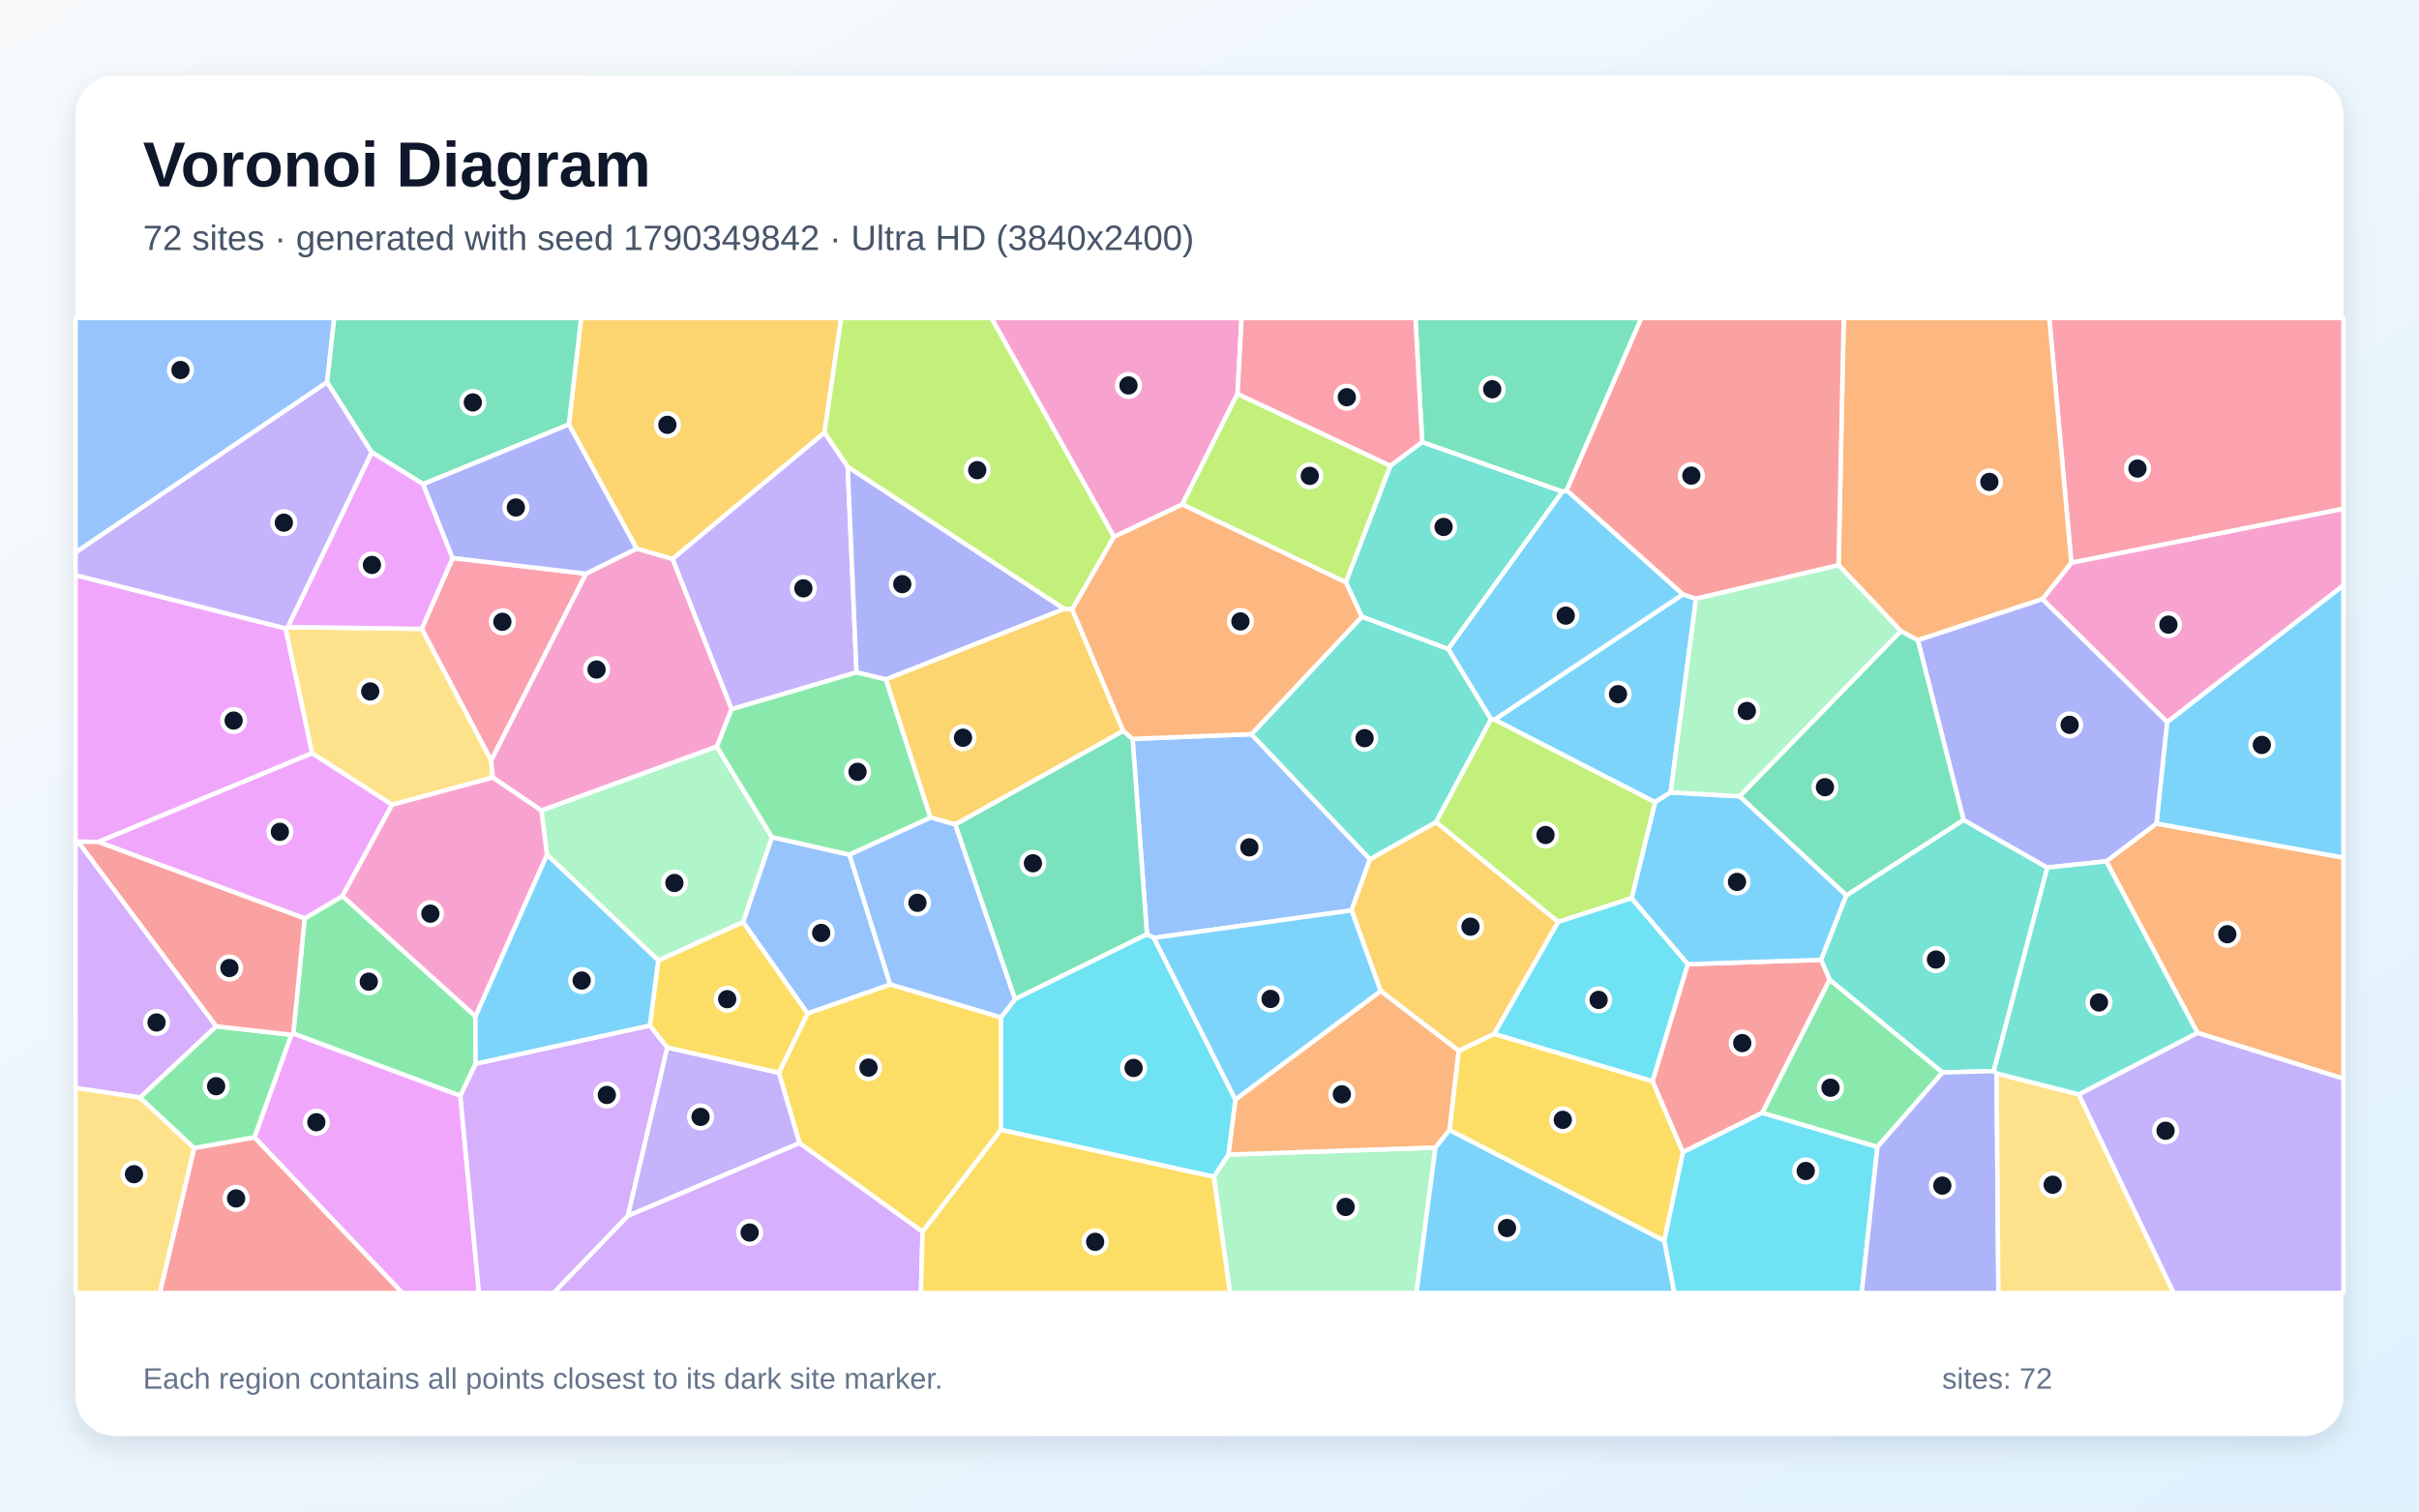
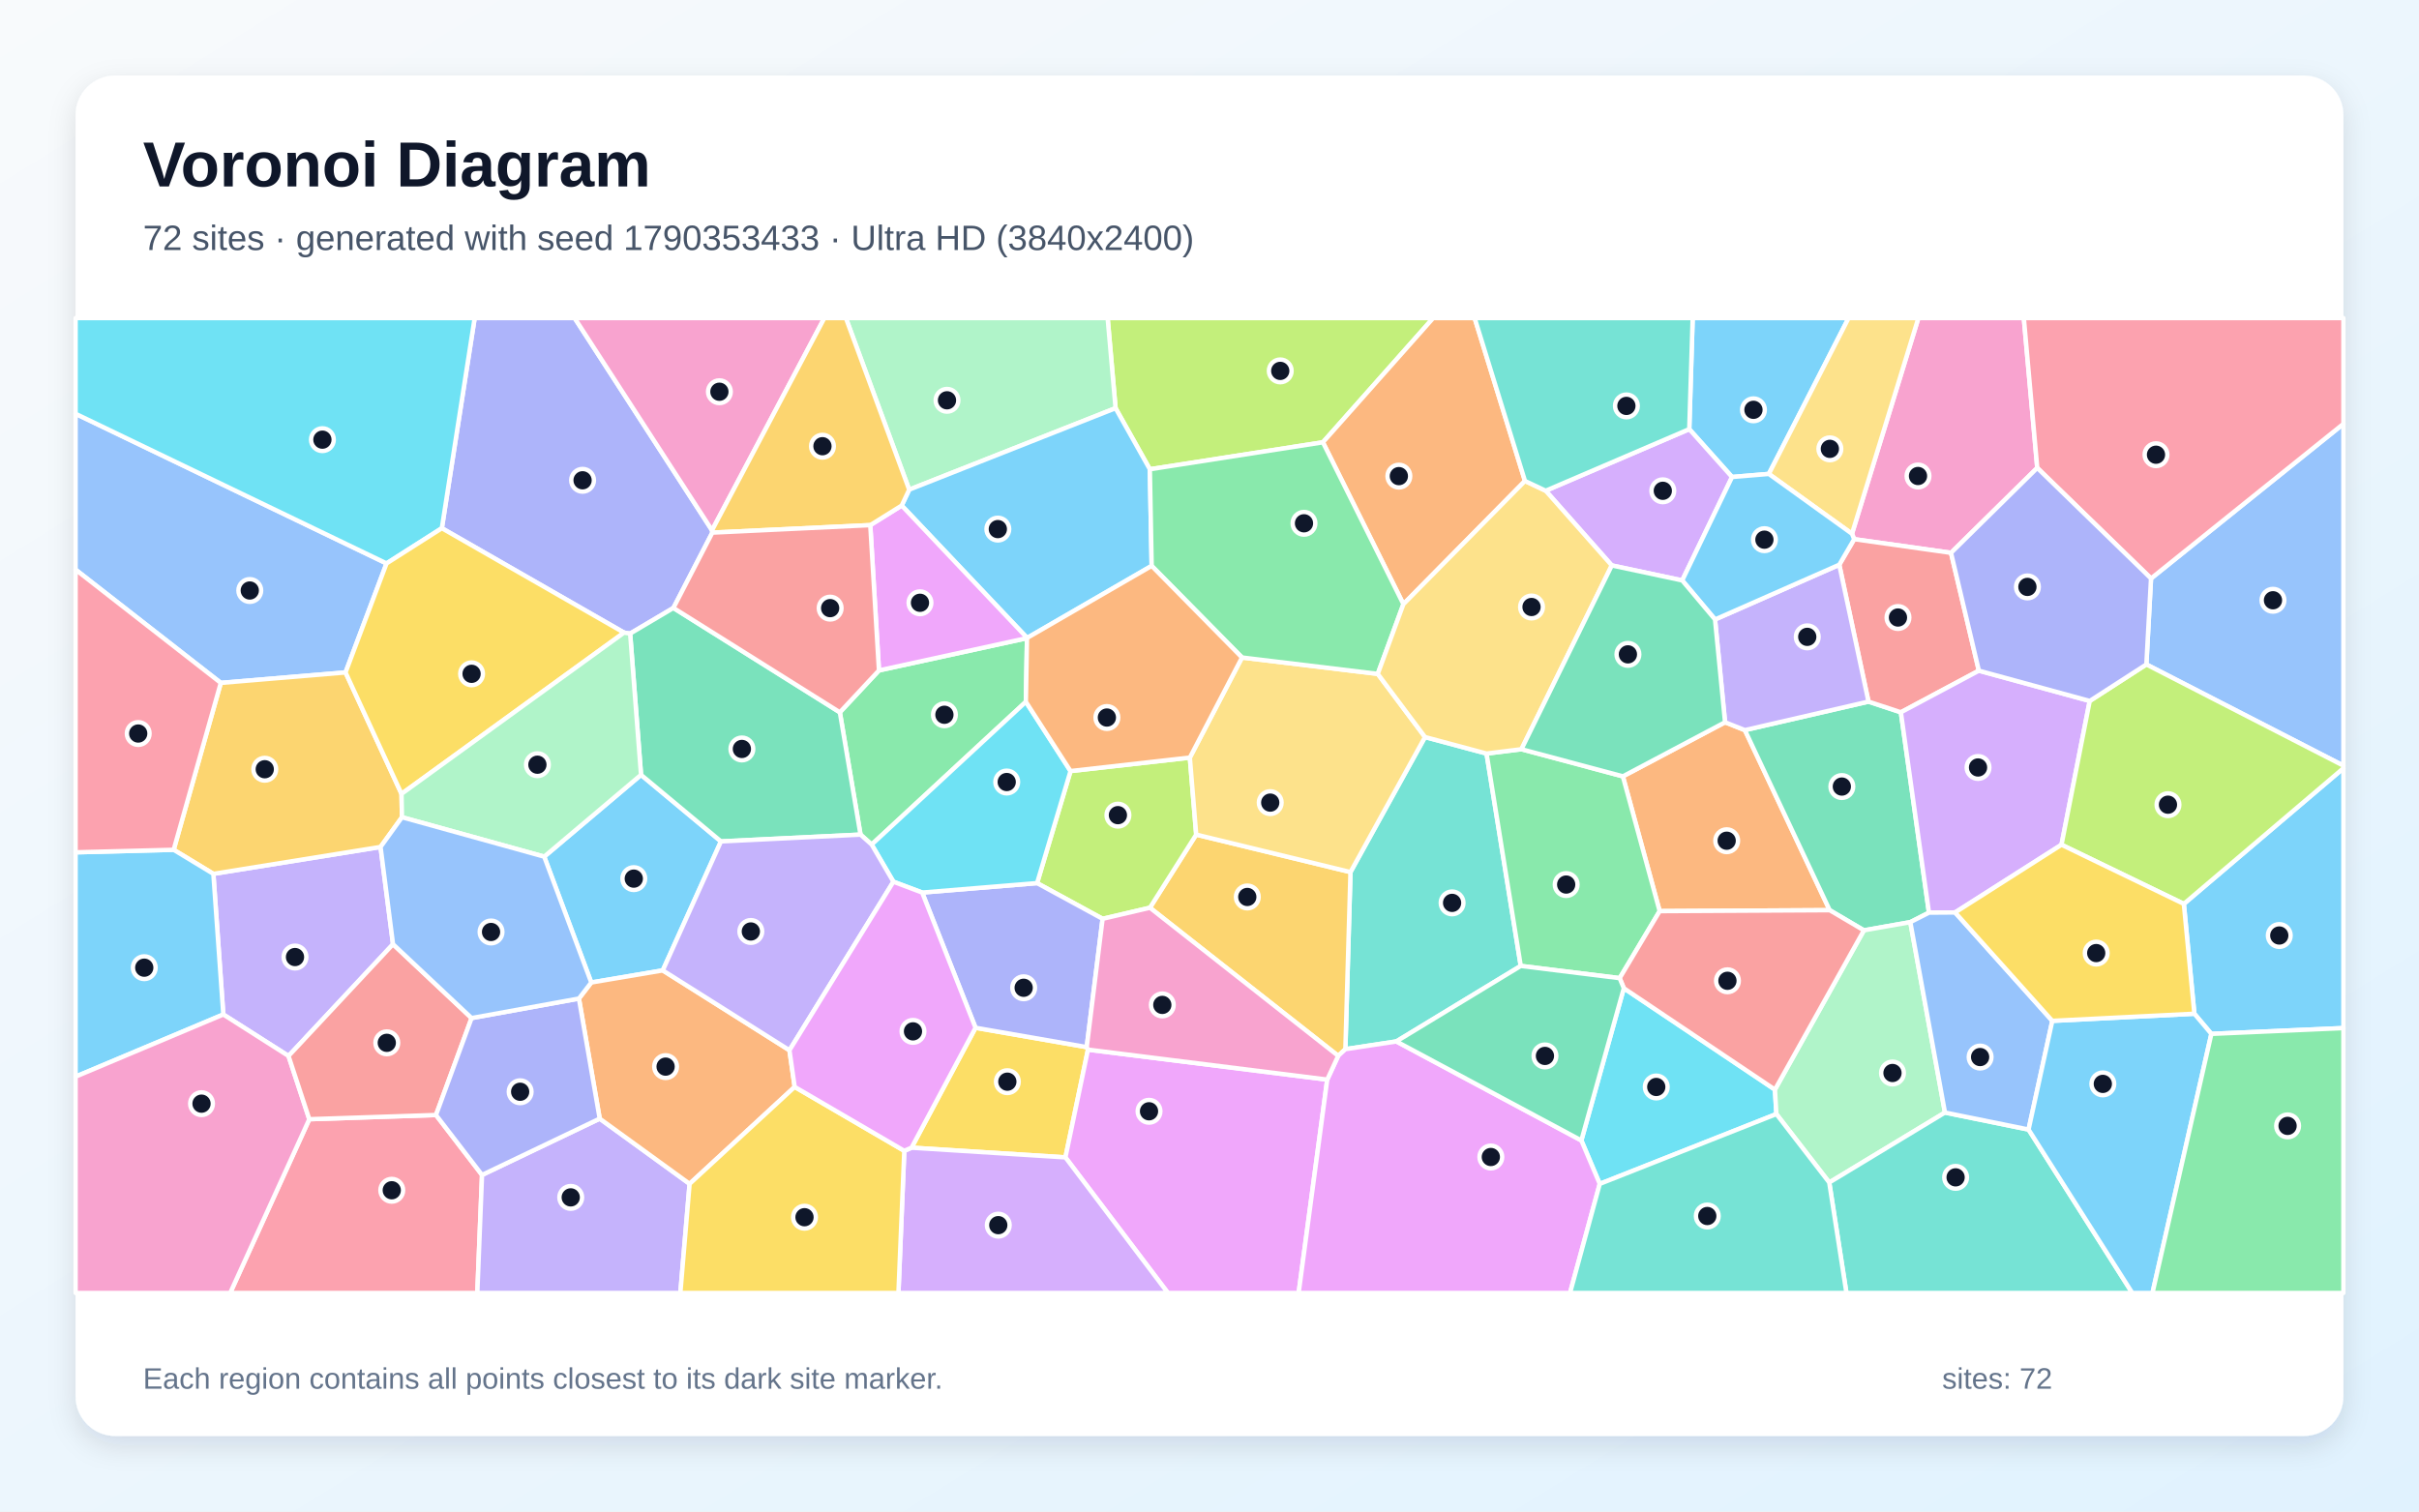
<svg xmlns="http://www.w3.org/2000/svg" width="3840" height="2400" viewBox="0 0 3840 2400" role="img" aria-labelledby="title description">
  <defs>
    <linearGradient id="background" x1="0" y1="0" x2="1" y2="1">
      <stop stop-color="#F8FAFC" />
      <stop offset="1" stop-color="#E0F2FE" />
    </linearGradient>
    <filter id="shadow" x="-5%" y="-5%" width="110%" height="110%">
      <feDropShadow dx="0" dy="15" stdDeviation="22" flood-color="#0F172A" flood-opacity=".12" />
    </filter>
  </defs>
  <rect width="3840" height="2400" fill="url(#background)" />
  <rect x="120" y="120" width="3600" height="2160" rx="63" fill="#FFFFFF" filter="url(#shadow)" />
  <g font-family="Arial, sans-serif">
    <text x="227" y="296" font-size="101" font-weight="700" fill="#0F172A">Voronoi Diagram</text>
-     <text x="227" y="397" font-size="56" fill="#475569">72 sites · generated with seed 1790349842 · Ultra HD (3840x2400)</text>
+     <text x="227" y="397" font-size="56" fill="#475569">72 sites · generated with seed 1790353433 · Ultra HD (3840x2400)</text>
  </g>
  <g stroke="#FFFFFF" stroke-width="7" stroke-linejoin="round">
-     <polygon points="2692.3,950.7 2652.1,1258.1 2627.3,1273.8 2372.4,1142.7 2671.5,943.7" fill="#38BDF8" fill-opacity="0.65" />
-     <polygon points="1308.8,686.7 1345.7,741.0 1359.7,1067.6 1161.3,1126.2 1067.5,887.4" fill="#A78BFA" fill-opacity="0.65" />
-     <polygon points="1964.5,625.3 1876.8,801.0 1768.3,852.5 1573.8,505.0 1971.0,505.0" fill="#F472B6" fill-opacity="0.65" />
-     <polygon points="3488.3,1639.9 3343.5,1367.6 3423.2,1307.6 3720.0,1361.7 3720.0,1712.7" fill="#FB923C" fill-opacity="0.65" />
-     <polygon points="1589.2,1615.3 1589.0,1794.0 1464.5,1955.9 1269.1,1815.1 1236.3,1703.3 1282.0,1609.0 1413.1,1563.0" fill="#FACC15" fill-opacity="0.65" />
-     <polygon points="483.6,1458.3 543.7,1422.7 754.7,1613.7 755.1,1689.0 730.8,1740.0 465.6,1641.2" fill="#4ADE80" fill-opacity="0.65" />
-     <polygon points="2257.6,701.8 2480.5,780.5 2298.9,1030.6 2161.8,979.3 2136.3,924.6 2207.0,739.5" fill="#2DD4BF" fill-opacity="0.65" />
-     <polygon points="1986.5,1165.7 2174.7,1364.2 2145.5,1445.5 1831.7,1489.2 1820.7,1483.5 1797.9,1173.2" fill="#60A5FA" fill-opacity="0.65" />
-     <polygon points="403.8,1805.8 462.4,1643.0 465.6,1641.2 730.8,1740.0 760.3,2053.0 638.6,2053.0" fill="#E879F9" fill-opacity="0.65" />
-     <polygon points="1516.2,1309.0 1783.0,1160.4 1797.9,1173.2 1820.7,1483.5 1611.2,1586.5" fill="#34D399" fill-opacity="0.65" />
-     <polygon points="2904.6,1555.5 2797.7,1766.9 2671.4,1829.6 2623.2,1716.9 2679.1,1530.9 2891.0,1524.0" fill="#F87171" fill-opacity="0.65" />
-     <polygon points="1689.5,966.9 1406.4,1078.8 1359.7,1067.6 1345.7,741.0" fill="#818CF8" fill-opacity="0.65" />
-     <polygon points="2371.9,1641.8 2315.7,1668.6 2191.7,1573.5 2145.5,1445.5 2174.7,1364.2 2279.7,1305.2 2473.6,1463.8" fill="#FBBF24" fill-opacity="0.65" />
-     <polygon points="2207.0,739.5 2136.3,924.6 1876.8,801.0 1964.5,625.3" fill="#A3E635" fill-opacity="0.65" />
-     <polygon points="730.8,1740.0 755.1,1689.0 1031.6,1628.3 1059.4,1663.2 996.7,1930.7 878.9,2053.0 760.3,2053.0" fill="#C084FC" fill-opacity="0.65" />
-     <polygon points="718.5,886.0 930.3,910.9 779.7,1207.6 669.4,998.5" fill="#FB7185" fill-opacity="0.65" />
-     <polygon points="2641.8,1969.9 2671.4,1829.6 2797.7,1766.9 2980.3,1821.1 2955.4,2053.0 2657.7,2053.0" fill="#22D3EE" fill-opacity="0.65" />
-     <polygon points="1926.8,1868.6 1950.0,1833.2 2278.7,1822.1 2248.5,2053.0 1952.5,2053.0" fill="#86EFAC" fill-opacity="0.65" />
-     <polygon points="457.0,995.7 669.4,998.5 779.7,1207.6 782.3,1234.6 622.4,1277.8 495.3,1196.0 453.1,997.7" fill="#FCD34D" fill-opacity="0.65" />
-     <polygon points="2761.8,1264.4 2931.1,1421.5 2891.0,1524.0 2679.1,1530.9 2589.9,1426.3 2627.3,1273.8 2652.1,1258.1" fill="#38BDF8" fill-opacity="0.65" />
-     <polygon points="2366.9,1142.2 2298.9,1030.6 2480.5,780.5 2487.1,778.4 2671.5,943.7 2372.4,1142.7" fill="#38BDF8" fill-opacity="0.65" />
-     <polygon points="996.7,1930.7 1059.4,1663.2 1236.3,1703.3 1269.1,1815.1" fill="#A78BFA" fill-opacity="0.65" />
-     <polygon points="1138.0,1185.5 859.4,1287.0 782.3,1234.6 779.7,1207.6 930.3,910.9 1010.6,871.0 1067.5,887.4 1161.3,1126.2" fill="#F472B6" fill-opacity="0.65" />
-     <polygon points="2301.2,1794.2 2278.7,1822.1 1950.0,1833.2 1961.1,1745.8 2191.7,1573.5 2315.7,1668.6" fill="#FB923C" fill-opacity="0.65" />
-     <polygon points="1059.4,1663.2 1031.6,1628.3 1044.9,1525.0 1179.6,1463.8 1282.0,1609.0 1236.3,1703.3" fill="#FACC15" fill-opacity="0.65" />
-     <polygon points="2980.3,1821.1 2797.7,1766.9 2904.6,1555.5 3083.7,1702.9" fill="#4ADE80" fill-opacity="0.65" />
-     <polygon points="3165.0,1700.6 3083.7,1702.9 2904.6,1555.5 2891.0,1524.0 2931.1,1421.5 3117.0,1301.8 3250.0,1377.5" fill="#2DD4BF" fill-opacity="0.65" />
-     <polygon points="1348.6,1357.1 1413.1,1563.0 1282.0,1609.0 1179.6,1463.8 1225.3,1329.2" fill="#60A5FA" fill-opacity="0.65" />
-     <polygon points="453.1,997.7 495.3,1196.0 156.1,1336.9 124.0,1336.4 120.0,1335.3 120.0,913.2" fill="#E879F9" fill-opacity="0.65" />
-     <polygon points="2487.1,778.4 2480.5,780.5 2257.6,701.8 2246.9,505.0 2605.6,505.0" fill="#34D399" fill-opacity="0.65" />
-     <polygon points="308.2,1822.8 403.8,1805.8 638.6,2053.0 253.6,2053.0" fill="#F87171" fill-opacity="0.65" />
-     <polygon points="2980.3,1821.1 3083.7,1702.9 3165.0,1700.6 3169.5,1704.4 3172.3,2053.0 2955.4,2053.0" fill="#818CF8" fill-opacity="0.65" />
-     <polygon points="1308.8,686.7 1067.5,887.4 1010.6,871.0 903.0,674.0 922.5,505.0 1335.4,505.0" fill="#FBBF24" fill-opacity="0.65" />
-     <polygon points="1702.1,967.6 1689.5,966.9 1345.7,741.0 1308.8,686.7 1335.4,505.0 1573.8,505.0 1768.3,852.5" fill="#A3E635" fill-opacity="0.65" />
-     <polygon points="996.7,1930.7 1269.1,1815.1 1464.5,1955.9 1461.9,2053.0 878.9,2053.0" fill="#C084FC" fill-opacity="0.65" />
-     <polygon points="3288.1,893.6 3253.1,505.0 3720.0,505.0 3720.0,807.9" fill="#FB7185" fill-opacity="0.65" />
-     <polygon points="1589.0,1794.0 1589.2,1615.3 1611.2,1586.5 1820.7,1483.5 1831.7,1489.2 1961.1,1745.8 1950.0,1833.2 1926.8,1868.6" fill="#22D3EE" fill-opacity="0.65" />
-     <polygon points="1225.3,1329.2 1179.6,1463.8 1044.9,1525.0 868.2,1357.0 859.4,1287.0 1138.0,1185.5" fill="#86EFAC" fill-opacity="0.65" />
-     <polygon points="3169.5,1704.4 3300.0,1737.6 3450.7,2053.0 3172.3,2053.0" fill="#FCD34D" fill-opacity="0.65" />
-     <polygon points="3423.2,1307.6 3440.1,1146.5 3720.0,929.3 3720.0,1361.7" fill="#38BDF8" fill-opacity="0.65" />
-     <polygon points="868.2,1357.0 1044.9,1525.0 1031.6,1628.3 755.1,1689.0 754.7,1613.7" fill="#38BDF8" fill-opacity="0.65" />
-     <polygon points="590.3,718.2 457.0,995.7 453.1,997.7 120.0,913.2 120.0,877.0 519.3,606.6" fill="#A78BFA" fill-opacity="0.65" />
-     <polygon points="3440.1,1146.5 3242.1,951.3 3288.1,893.6 3720.0,807.9 3720.0,929.3" fill="#F472B6" fill-opacity="0.65" />
-     <polygon points="3288.1,893.6 3242.1,951.3 3044.4,1016.6 3017.6,1002.2 2918.6,897.4 2926.8,505.0 3253.1,505.0" fill="#FB923C" fill-opacity="0.65" />
-     <polygon points="1464.5,1955.9 1589.0,1794.0 1926.8,1868.6 1952.5,2053.0 1461.9,2053.0" fill="#FACC15" fill-opacity="0.65" />
-     <polygon points="1406.4,1078.8 1477.2,1298.2 1348.6,1357.1 1225.3,1329.2 1138.0,1185.5 1161.3,1126.2 1359.7,1067.6" fill="#4ADE80" fill-opacity="0.65" />
-     <polygon points="2279.7,1305.2 2174.7,1364.2 1986.5,1165.7 2161.8,979.3 2298.9,1030.6 2366.9,1142.2" fill="#2DD4BF" fill-opacity="0.65" />
-     <polygon points="519.3,606.6 120.0,877.0 120.0,505.0 530.6,505.0" fill="#60A5FA" fill-opacity="0.65" />
-     <polygon points="156.1,1336.9 495.3,1196.0 622.4,1277.8 543.7,1422.7 483.6,1458.3" fill="#E879F9" fill-opacity="0.65" />
-     <polygon points="903.0,674.0 671.7,768.7 590.3,718.2 519.3,606.6 530.6,505.0 922.5,505.0" fill="#34D399" fill-opacity="0.65" />
-     <polygon points="2918.6,897.4 2692.3,950.7 2671.5,943.7 2487.1,778.4 2605.6,505.0 2926.8,505.0" fill="#F87171" fill-opacity="0.65" />
-     <polygon points="3044.4,1016.6 3242.1,951.3 3440.1,1146.5 3423.2,1307.6 3343.5,1367.6 3250.0,1377.5 3117.0,1301.8" fill="#818CF8" fill-opacity="0.65" />
-     <polygon points="1702.1,967.6 1783.0,1160.4 1516.2,1309.0 1477.2,1298.2 1406.4,1078.8 1689.5,966.9" fill="#FBBF24" fill-opacity="0.65" />
-     <polygon points="2589.9,1426.3 2473.6,1463.8 2279.7,1305.2 2366.9,1142.2 2372.4,1142.7 2627.3,1273.8" fill="#A3E635" fill-opacity="0.65" />
-     <polygon points="343.3,1629.6 222.4,1742.7 120.0,1727.5 120.0,1335.3 124.0,1336.4" fill="#C084FC" fill-opacity="0.65" />
-     <polygon points="2257.6,701.8 2207.0,739.5 1964.5,625.3 1971.0,505.0 2246.9,505.0" fill="#FB7185" fill-opacity="0.65" />
-     <polygon points="2371.9,1641.8 2473.6,1463.8 2589.9,1426.3 2679.1,1530.9 2623.2,1716.9" fill="#22D3EE" fill-opacity="0.65" />
-     <polygon points="2918.6,897.4 3017.6,1002.2 2761.8,1264.4 2652.1,1258.1 2692.3,950.7" fill="#86EFAC" fill-opacity="0.65" />
-     <polygon points="120.0,1727.5 222.4,1742.7 308.2,1822.8 253.6,2053.0 120.0,2053.0" fill="#FCD34D" fill-opacity="0.65" />
-     <polygon points="2278.7,1822.1 2301.2,1794.2 2641.8,1969.9 2657.7,2053.0 2248.5,2053.0" fill="#38BDF8" fill-opacity="0.65" />
-     <polygon points="1961.1,1745.8 1831.7,1489.2 2145.5,1445.5 2191.7,1573.5" fill="#38BDF8" fill-opacity="0.65" />
-     <polygon points="3300.0,1737.6 3488.3,1639.9 3720.0,1712.7 3720.0,2053.0 3450.7,2053.0" fill="#A78BFA" fill-opacity="0.65" />
-     <polygon points="859.4,1287.0 868.2,1357.0 754.7,1613.7 543.7,1422.7 622.4,1277.8 782.3,1234.6" fill="#F472B6" fill-opacity="0.65" />
-     <polygon points="1986.5,1165.7 1797.9,1173.2 1783.0,1160.4 1702.1,967.6 1768.3,852.5 1876.8,801.0 2136.3,924.6 2161.8,979.3" fill="#FB923C" fill-opacity="0.65" />
-     <polygon points="2301.2,1794.2 2315.7,1668.6 2371.9,1641.8 2623.2,1716.9 2671.4,1829.6 2641.8,1969.9" fill="#FACC15" fill-opacity="0.65" />
-     <polygon points="308.2,1822.8 222.4,1742.7 343.3,1629.6 462.4,1643.0 403.8,1805.8" fill="#4ADE80" fill-opacity="0.65" />
-     <polygon points="3300.0,1737.6 3169.5,1704.4 3165.0,1700.6 3250.0,1377.5 3343.5,1367.6 3488.3,1639.9" fill="#2DD4BF" fill-opacity="0.65" />
-     <polygon points="1477.2,1298.2 1516.2,1309.0 1611.2,1586.5 1589.2,1615.3 1413.1,1563.0 1348.6,1357.1" fill="#60A5FA" fill-opacity="0.65" />
-     <polygon points="590.3,718.2 671.7,768.7 718.5,886.0 669.4,998.5 457.0,995.7" fill="#E879F9" fill-opacity="0.65" />
-     <polygon points="3017.6,1002.2 3044.4,1016.6 3117.0,1301.8 2931.1,1421.5 2761.8,1264.4" fill="#34D399" fill-opacity="0.65" />
-     <polygon points="462.4,1643.0 343.3,1629.6 124.0,1336.4 156.1,1336.9 483.6,1458.3 465.6,1641.2" fill="#F87171" fill-opacity="0.65" />
-     <polygon points="671.7,768.7 903.0,674.0 1010.6,871.0 930.3,910.9 718.5,886.0" fill="#818CF8" fill-opacity="0.65" />
+     <polygon points="3510.4,1641.6 3483.4,1609.6 3466.7,1435.2 3720.0,1219.8 3720.0,1632.4" fill="#38BDF8" fill-opacity="0.65" />
+     <polygon points="623.9,1499.2 458.0,1676.7 354.5,1610.8 338.7,1387.5 604.1,1344.8" fill="#A78BFA" fill-opacity="0.65" />
+     <polygon points="3234.0,742.9 3097.1,877.8 2943.4,856.1 2939.9,847.5 3045.3,505.0 3212.7,505.0" fill="#F472B6" fill-opacity="0.65" />
+     <polygon points="2634.6,1446.7 2576.2,1232.7 2738.4,1146.8 2769.9,1159.3 2904.5,1445.2" fill="#FB923C" fill-opacity="0.65" />
+     <polygon points="1447.0,1822.3 1548.6,1631.9 1725.1,1662.6 1727.1,1666.6 1691.3,1837.7" fill="#FACC15" fill-opacity="0.65" />
+     <polygon points="1395.3,1064.5 1630.3,1013.2 1628.5,1114.3 1383.7,1341.0 1366.0,1325.2 1333.2,1131.0" fill="#4ADE80" fill-opacity="0.65" />
+     <polygon points="2359.8,1196.5 2414.1,1533.7 2216.6,1653.6 2135.7,1665.9 2143.8,1384.7 2262.1,1170.3" fill="#2DD4BF" fill-opacity="0.65" />
+     <polygon points="613.6,894.6 548.5,1067.7 350.5,1084.3 120.0,904.5 120.0,657.0" fill="#60A5FA" fill-opacity="0.65" />
+     <polygon points="1691.3,1837.7 1727.1,1666.6 2106.9,1714.2 2061.5,2053.0 1854.0,2053.0" fill="#E879F9" fill-opacity="0.65" />
+     <polygon points="3062.1,1449.1 3032.5,1464.2 2958.8,1477.2 2904.5,1445.2 2769.9,1159.3 2966.1,1114.0 3017.5,1131.0" fill="#34D399" fill-opacity="0.65" />
+     <polygon points="3141.3,1064.9 3017.5,1131.0 2966.1,1114.0 2919.7,896.7 2943.4,856.1 3097.1,877.8" fill="#F87171" fill-opacity="0.65" />
+     <polygon points="1130.3,842.0 1130.8,845.7 1069.0,965.3 1000.3,1006.0 990.6,1004.5 701.4,838.7 753.5,505.0 912.2,505.0" fill="#818CF8" fill-opacity="0.65" />
+     <polygon points="1825.4,1441.3 1898.9,1325.2 2143.8,1384.7 2135.7,1665.9 2124.3,1676.5" fill="#FBBF24" fill-opacity="0.65" />
+     <polygon points="1699.4,1224.3 1888.8,1202.9 1898.9,1325.2 1825.4,1441.3 1750.3,1458.9 1646.3,1402.2" fill="#A3E635" fill-opacity="0.65" />
+     <polygon points="1435.5,1827.3 1447.0,1822.3 1691.3,1837.7 1854.0,2053.0 1426.2,2053.0" fill="#C084FC" fill-opacity="0.65" />
+     <polygon points="491.0,1777.1 692.1,1770.4 765.2,1865.6 757.7,2053.0 365.4,2053.0" fill="#FB7185" fill-opacity="0.65" />
+     <polygon points="2539.5,1879.8 2510.3,1810.8 2577.7,1569.1 2817.6,1730.1 2819.9,1768.9" fill="#22D3EE" fill-opacity="0.65" />
+     <polygon points="3087.5,1766.5 2903.8,1877.6 2819.9,1768.9 2817.6,1730.1 2958.8,1477.2 3032.5,1464.2" fill="#86EFAC" fill-opacity="0.65" />
+     <polygon points="1971.6,1044.0 2187.1,1070.0 2262.1,1170.3 2143.8,1384.7 1898.9,1325.2 1888.8,1202.9" fill="#FCD34D" fill-opacity="0.65" />
+     <polygon points="2807.9,752.5 2749.5,757.4 2681.6,681.4 2687.0,505.0 2934.5,505.0" fill="#38BDF8" fill-opacity="0.65" />
+     <polygon points="863.9,1360.2 1017.6,1230.3 1144.5,1336.0 1052.1,1540.8 938.6,1560.0" fill="#38BDF8" fill-opacity="0.65" />
+     <polygon points="765.2,1865.6 952.0,1776.2 1094.7,1879.7 1080.0,2053.0 757.7,2053.0" fill="#A78BFA" fill-opacity="0.65" />
+     <polygon points="1130.3,842.0 912.2,505.0 1308.6,505.0" fill="#F472B6" fill-opacity="0.65" />
+     <polygon points="1253.2,1667.6 1261.5,1725.8 1094.7,1879.7 952.0,1776.2 919.0,1585.5 938.6,1560.0 1052.1,1540.8" fill="#FB923C" fill-opacity="0.65" />
+     <polygon points="1094.7,1879.7 1261.5,1725.8 1435.5,1827.3 1426.2,2053.0 1080.0,2053.0" fill="#FACC15" fill-opacity="0.65" />
+     <polygon points="2571.1,1553.1 2414.1,1533.7 2359.8,1196.5 2415.2,1189.6 2576.2,1232.7 2634.6,1446.7" fill="#4ADE80" fill-opacity="0.65" />
+     <polygon points="2903.8,1877.6 3087.5,1766.5 3220.2,1793.5 3384.9,2053.0 2931.1,2053.0" fill="#2DD4BF" fill-opacity="0.65" />
+     <polygon points="3407.2,1055.0 3414.6,918.5 3720.0,673.0 3720.0,1215.7" fill="#60A5FA" fill-opacity="0.65" />
+     <polygon points="2106.9,1714.2 2124.3,1676.5 2135.7,1665.9 2216.6,1653.6 2510.3,1810.8 2539.5,1879.8 2492.3,2053.0 2061.5,2053.0" fill="#E879F9" fill-opacity="0.65" />
+     <polygon points="1144.5,1336.0 1017.6,1230.3 1000.3,1006.0 1069.0,965.3 1333.2,1131.0 1366.0,1325.2" fill="#34D399" fill-opacity="0.65" />
+     <polygon points="2817.6,1730.1 2577.7,1569.1 2571.1,1553.1 2634.6,1446.7 2904.5,1445.2 2958.8,1477.2" fill="#F87171" fill-opacity="0.65" />
+     <polygon points="1463.9,1417.2 1646.3,1402.2 1750.3,1458.9 1725.1,1662.6 1548.6,1631.9" fill="#818CF8" fill-opacity="0.65" />
+     <polygon points="350.5,1084.3 548.5,1067.7 637.4,1260.5 638.1,1297.6 604.1,1344.8 338.7,1387.5 275.7,1349.3" fill="#FBBF24" fill-opacity="0.65" />
+     <polygon points="2100.0,702.3 1825.3,745.1 1770.9,648.1 1758.3,505.0 2275.1,505.0" fill="#A3E635" fill-opacity="0.65" />
+     <polygon points="3317.3,1113.0 3272.5,1341.3 3103.6,1448.8 3062.1,1449.1 3017.5,1131.0 3141.3,1064.9" fill="#C084FC" fill-opacity="0.65" />
+     <polygon points="3414.6,918.5 3234.0,742.9 3212.7,505.0 3720.0,505.0 3720.0,673.0" fill="#FB7185" fill-opacity="0.65" />
+     <polygon points="701.4,838.7 613.6,894.6 120.0,657.0 120.0,505.0 753.5,505.0" fill="#22D3EE" fill-opacity="0.65" />
+     <polygon points="1770.9,648.1 1443.3,777.5 1342.8,505.0 1758.3,505.0" fill="#86EFAC" fill-opacity="0.65" />
+     <polygon points="2807.9,752.5 2934.5,505.0 3045.3,505.0 2939.9,847.5" fill="#FCD34D" fill-opacity="0.65" />
+     <polygon points="120.0,1709.5 120.0,1353.3 275.7,1349.3 338.7,1387.5 354.5,1610.8" fill="#38BDF8" fill-opacity="0.65" />
+     <polygon points="1630.5,1012.9 1431.4,802.7 1443.3,777.5 1770.9,648.1 1825.3,745.1 1828.2,898.5" fill="#38BDF8" fill-opacity="0.65" />
+     <polygon points="2722.5,983.6 2919.7,896.7 2966.1,1114.0 2769.9,1159.3 2738.4,1146.8" fill="#A78BFA" fill-opacity="0.65" />
+     <polygon points="120.0,1709.5 354.5,1610.8 458.0,1676.7 491.0,1777.1 365.4,2053.0 120.0,2053.0" fill="#F472B6" fill-opacity="0.65" />
+     <polygon points="2420.8,763.7 2227.8,959.3 2100.0,702.3 2275.1,505.0 2340.9,505.0" fill="#FB923C" fill-opacity="0.65" />
+     <polygon points="701.4,838.7 990.6,1004.5 637.4,1260.5 548.5,1067.7 613.6,894.6" fill="#FACC15" fill-opacity="0.65" />
+     <polygon points="2227.8,959.3 2187.1,1070.0 1971.6,1044.0 1828.2,898.5 1825.3,745.1 2100.0,702.3" fill="#4ADE80" fill-opacity="0.65" />
+     <polygon points="2539.5,1879.8 2819.9,1768.9 2903.8,1877.6 2931.1,2053.0 2492.3,2053.0" fill="#2DD4BF" fill-opacity="0.65" />
+     <polygon points="3257.9,1620.9 3220.2,1793.5 3087.5,1766.5 3032.5,1464.2 3062.1,1449.1 3103.6,1448.8" fill="#60A5FA" fill-opacity="0.65" />
+     <polygon points="1381.5,833.8 1431.4,802.7 1630.5,1012.9 1630.3,1013.2 1395.3,1064.5" fill="#E879F9" fill-opacity="0.65" />
+     <polygon points="2216.6,1653.6 2414.1,1533.7 2571.1,1553.1 2577.7,1569.1 2510.3,1810.8" fill="#34D399" fill-opacity="0.65" />
+     <polygon points="748.6,1616.5 692.1,1770.4 491.0,1777.1 458.0,1676.7 623.9,1499.2" fill="#F87171" fill-opacity="0.65" />
+     <polygon points="919.0,1585.5 952.0,1776.2 765.2,1865.6 692.1,1770.4 748.6,1616.5" fill="#818CF8" fill-opacity="0.65" />
+     <polygon points="1443.3,777.5 1431.4,802.7 1381.5,833.8 1130.8,845.7 1130.3,842.0 1308.6,505.0 1342.8,505.0" fill="#FBBF24" fill-opacity="0.65" />
+     <polygon points="3272.5,1341.3 3317.3,1113.0 3407.2,1055.0 3720.0,1215.7 3720.0,1219.8 3466.7,1435.2" fill="#A3E635" fill-opacity="0.65" />
+     <polygon points="2681.6,681.4 2749.5,757.4 2670.4,921.6 2558.6,897.8 2453.7,779.2" fill="#C084FC" fill-opacity="0.65" />
+     <polygon points="350.5,1084.3 275.7,1349.3 120.0,1353.3 120.0,904.5" fill="#FB7185" fill-opacity="0.65" />
+     <polygon points="1699.4,1224.3 1646.3,1402.2 1463.9,1417.2 1418.2,1400.0 1383.7,1341.0 1628.5,1114.3" fill="#22D3EE" fill-opacity="0.65" />
+     <polygon points="990.6,1004.5 1000.3,1006.0 1017.6,1230.3 863.9,1360.2 638.1,1297.6 637.4,1260.5" fill="#86EFAC" fill-opacity="0.65" />
+     <polygon points="2227.8,959.3 2420.8,763.7 2453.7,779.2 2558.6,897.8 2415.2,1189.6 2359.8,1196.5 2262.1,1170.3 2187.1,1070.0" fill="#FCD34D" fill-opacity="0.65" />
+     <polygon points="2919.7,896.7 2722.5,983.6 2670.4,921.6 2749.5,757.4 2807.9,752.5 2939.9,847.5 2943.4,856.1" fill="#38BDF8" fill-opacity="0.65" />
+     <polygon points="3220.2,1793.5 3257.9,1620.9 3483.4,1609.6 3510.4,1641.6 3416.9,2053.0 3384.9,2053.0" fill="#38BDF8" fill-opacity="0.65" />
+     <polygon points="1253.2,1667.6 1052.1,1540.8 1144.5,1336.0 1366.0,1325.2 1383.7,1341.0 1418.2,1400.0" fill="#A78BFA" fill-opacity="0.65" />
+     <polygon points="2106.9,1714.2 1727.1,1666.6 1725.1,1662.6 1750.3,1458.9 1825.4,1441.3 2124.3,1676.5" fill="#F472B6" fill-opacity="0.65" />
+     <polygon points="1630.5,1012.9 1828.2,898.5 1971.6,1044.0 1888.8,1202.9 1699.4,1224.3 1628.5,1114.3 1630.3,1013.2" fill="#FB923C" fill-opacity="0.65" />
+     <polygon points="3257.9,1620.9 3103.6,1448.8 3272.5,1341.3 3466.7,1435.2 3483.4,1609.6" fill="#FACC15" fill-opacity="0.65" />
+     <polygon points="3510.4,1641.6 3720.0,1632.4 3720.0,2053.0 3416.9,2053.0" fill="#4ADE80" fill-opacity="0.65" />
+     <polygon points="2681.6,681.4 2453.7,779.2 2420.8,763.7 2340.9,505.0 2687.0,505.0" fill="#2DD4BF" fill-opacity="0.65" />
+     <polygon points="638.1,1297.6 863.9,1360.2 938.6,1560.0 919.0,1585.5 748.6,1616.5 623.9,1499.2 604.1,1344.8" fill="#60A5FA" fill-opacity="0.65" />
+     <polygon points="1261.5,1725.8 1253.2,1667.6 1418.2,1400.0 1463.9,1417.2 1548.6,1631.9 1447.0,1822.3 1435.5,1827.3" fill="#E879F9" fill-opacity="0.65" />
+     <polygon points="2558.6,897.8 2670.4,921.6 2722.5,983.6 2738.4,1146.8 2576.2,1232.7 2415.2,1189.6" fill="#34D399" fill-opacity="0.65" />
+     <polygon points="1381.5,833.8 1395.3,1064.5 1333.2,1131.0 1069.0,965.3 1130.8,845.7" fill="#F87171" fill-opacity="0.65" />
+     <polygon points="3317.3,1113.0 3141.3,1064.9 3097.1,877.8 3234.0,742.9 3414.6,918.5 3407.2,1055.0" fill="#818CF8" fill-opacity="0.65" />
  </g>
  <g>
-     <circle cx="2568.5" cy="1102.2" r="18" fill="#0F172A" stroke="#FFFFFF" stroke-width="7" />
-     <circle cx="1275.3" cy="934.2" r="18" fill="#0F172A" stroke="#FFFFFF" stroke-width="7" />
-     <circle cx="1791.4" cy="612.0" r="18" fill="#0F172A" stroke="#FFFFFF" stroke-width="7" />
-     <circle cx="3535.7" cy="1483.4" r="18" fill="#0F172A" stroke="#FFFFFF" stroke-width="7" />
-     <circle cx="1378.7" cy="1695.2" r="18" fill="#0F172A" stroke="#FFFFFF" stroke-width="7" />
-     <circle cx="585.4" cy="1558.7" r="18" fill="#0F172A" stroke="#FFFFFF" stroke-width="7" />
-     <circle cx="2291.6" cy="836.7" r="18" fill="#0F172A" stroke="#FFFFFF" stroke-width="7" />
-     <circle cx="1983.3" cy="1345.4" r="18" fill="#0F172A" stroke="#FFFFFF" stroke-width="7" />
-     <circle cx="502.2" cy="1781.9" r="18" fill="#0F172A" stroke="#FFFFFF" stroke-width="7" />
-     <circle cx="1639.7" cy="1370.7" r="18" fill="#0F172A" stroke="#FFFFFF" stroke-width="7" />
-     <circle cx="2765.7" cy="1656.2" r="18" fill="#0F172A" stroke="#FFFFFF" stroke-width="7" />
-     <circle cx="1432.3" cy="927.5" r="18" fill="#0F172A" stroke="#FFFFFF" stroke-width="7" />
-     <circle cx="2334.3" cy="1471.4" r="18" fill="#0F172A" stroke="#FFFFFF" stroke-width="7" />
-     <circle cx="2079.2" cy="755.6" r="18" fill="#0F172A" stroke="#FFFFFF" stroke-width="7" />
-     <circle cx="963.3" cy="1738.6" r="18" fill="#0F172A" stroke="#FFFFFF" stroke-width="7" />
-     <circle cx="797.5" cy="987.3" r="18" fill="#0F172A" stroke="#FFFFFF" stroke-width="7" />
-     <circle cx="2866.5" cy="1859.3" r="18" fill="#0F172A" stroke="#FFFFFF" stroke-width="7" />
-     <circle cx="2136.1" cy="1916.4" r="18" fill="#0F172A" stroke="#FFFFFF" stroke-width="7" />
-     <circle cx="587.7" cy="1097.9" r="18" fill="#0F172A" stroke="#FFFFFF" stroke-width="7" />
-     <circle cx="2757.4" cy="1400.3" r="18" fill="#0F172A" stroke="#FFFFFF" stroke-width="7" />
-     <circle cx="2485.5" cy="977.5" r="18" fill="#0F172A" stroke="#FFFFFF" stroke-width="7" />
-     <circle cx="1112.1" cy="1773.4" r="18" fill="#0F172A" stroke="#FFFFFF" stroke-width="7" />
-     <circle cx="947.0" cy="1063.1" r="18" fill="#0F172A" stroke="#FFFFFF" stroke-width="7" />
-     <circle cx="2130.1" cy="1737.6" r="18" fill="#0F172A" stroke="#FFFFFF" stroke-width="7" />
-     <circle cx="1154.4" cy="1586.5" r="18" fill="#0F172A" stroke="#FFFFFF" stroke-width="7" />
-     <circle cx="2905.8" cy="1727.1" r="18" fill="#0F172A" stroke="#FFFFFF" stroke-width="7" />
-     <circle cx="3073.2" cy="1523.6" r="18" fill="#0F172A" stroke="#FFFFFF" stroke-width="7" />
-     <circle cx="1303.6" cy="1481.3" r="18" fill="#0F172A" stroke="#FFFFFF" stroke-width="7" />
-     <circle cx="370.9" cy="1144.1" r="18" fill="#0F172A" stroke="#FFFFFF" stroke-width="7" />
-     <circle cx="2368.8" cy="618.1" r="18" fill="#0F172A" stroke="#FFFFFF" stroke-width="7" />
-     <circle cx="374.8" cy="1902.9" r="18" fill="#0F172A" stroke="#FFFFFF" stroke-width="7" />
-     <circle cx="3083.3" cy="1882.5" r="18" fill="#0F172A" stroke="#FFFFFF" stroke-width="7" />
-     <circle cx="1059.4" cy="674.5" r="18" fill="#0F172A" stroke="#FFFFFF" stroke-width="7" />
-     <circle cx="1551.3" cy="746.5" r="18" fill="#0F172A" stroke="#FFFFFF" stroke-width="7" />
-     <circle cx="1190.0" cy="1957.0" r="18" fill="#0F172A" stroke="#FFFFFF" stroke-width="7" />
-     <circle cx="3393.1" cy="744.0" r="18" fill="#0F172A" stroke="#FFFFFF" stroke-width="7" />
-     <circle cx="1799.5" cy="1695.7" r="18" fill="#0F172A" stroke="#FFFFFF" stroke-width="7" />
-     <circle cx="1070.6" cy="1402.0" r="18" fill="#0F172A" stroke="#FFFFFF" stroke-width="7" />
-     <circle cx="3258.5" cy="1881.1" r="18" fill="#0F172A" stroke="#FFFFFF" stroke-width="7" />
-     <circle cx="3590.5" cy="1182.8" r="18" fill="#0F172A" stroke="#FFFFFF" stroke-width="7" />
-     <circle cx="923.4" cy="1556.9" r="18" fill="#0F172A" stroke="#FFFFFF" stroke-width="7" />
-     <circle cx="450.6" cy="829.9" r="18" fill="#0F172A" stroke="#FFFFFF" stroke-width="7" />
-     <circle cx="3442.2" cy="991.8" r="18" fill="#0F172A" stroke="#FFFFFF" stroke-width="7" />
-     <circle cx="3158.0" cy="765.2" r="18" fill="#0F172A" stroke="#FFFFFF" stroke-width="7" />
-     <circle cx="1738.5" cy="1971.8" r="18" fill="#0F172A" stroke="#FFFFFF" stroke-width="7" />
-     <circle cx="1361.3" cy="1225.5" r="18" fill="#0F172A" stroke="#FFFFFF" stroke-width="7" />
-     <circle cx="2166.2" cy="1172.1" r="18" fill="#0F172A" stroke="#FFFFFF" stroke-width="7" />
-     <circle cx="286.5" cy="587.5" r="18" fill="#0F172A" stroke="#FFFFFF" stroke-width="7" />
-     <circle cx="444.3" cy="1320.8" r="18" fill="#0F172A" stroke="#FFFFFF" stroke-width="7" />
-     <circle cx="750.6" cy="639.0" r="18" fill="#0F172A" stroke="#FFFFFF" stroke-width="7" />
-     <circle cx="2684.9" cy="755.2" r="18" fill="#0F172A" stroke="#FFFFFF" stroke-width="7" />
-     <circle cx="3285.4" cy="1150.9" r="18" fill="#0F172A" stroke="#FFFFFF" stroke-width="7" />
-     <circle cx="1528.7" cy="1171.4" r="18" fill="#0F172A" stroke="#FFFFFF" stroke-width="7" />
-     <circle cx="2453.4" cy="1325.8" r="18" fill="#0F172A" stroke="#FFFFFF" stroke-width="7" />
-     <circle cx="248.5" cy="1623.5" r="18" fill="#0F172A" stroke="#FFFFFF" stroke-width="7" />
-     <circle cx="2138.0" cy="630.7" r="18" fill="#0F172A" stroke="#FFFFFF" stroke-width="7" />
-     <circle cx="2537.7" cy="1587.6" r="18" fill="#0F172A" stroke="#FFFFFF" stroke-width="7" />
-     <circle cx="2773.0" cy="1128.9" r="18" fill="#0F172A" stroke="#FFFFFF" stroke-width="7" />
-     <circle cx="212.7" cy="1864.4" r="18" fill="#0F172A" stroke="#FFFFFF" stroke-width="7" />
-     <circle cx="2392.3" cy="1949.9" r="18" fill="#0F172A" stroke="#FFFFFF" stroke-width="7" />
-     <circle cx="2016.9" cy="1586.1" r="18" fill="#0F172A" stroke="#FFFFFF" stroke-width="7" />
-     <circle cx="3437.7" cy="1795.4" r="18" fill="#0F172A" stroke="#FFFFFF" stroke-width="7" />
-     <circle cx="683.2" cy="1450.7" r="18" fill="#0F172A" stroke="#FFFFFF" stroke-width="7" />
-     <circle cx="1969.1" cy="986.7" r="18" fill="#0F172A" stroke="#FFFFFF" stroke-width="7" />
-     <circle cx="2480.8" cy="1778.1" r="18" fill="#0F172A" stroke="#FFFFFF" stroke-width="7" />
-     <circle cx="343.1" cy="1724.7" r="18" fill="#0F172A" stroke="#FFFFFF" stroke-width="7" />
-     <circle cx="3332.0" cy="1591.7" r="18" fill="#0F172A" stroke="#FFFFFF" stroke-width="7" />
-     <circle cx="1456.4" cy="1433.5" r="18" fill="#0F172A" stroke="#FFFFFF" stroke-width="7" />
-     <circle cx="590.4" cy="897.0" r="18" fill="#0F172A" stroke="#FFFFFF" stroke-width="7" />
-     <circle cx="2897.0" cy="1249.9" r="18" fill="#0F172A" stroke="#FFFFFF" stroke-width="7" />
-     <circle cx="364.2" cy="1537.0" r="18" fill="#0F172A" stroke="#FFFFFF" stroke-width="7" />
-     <circle cx="818.9" cy="805.8" r="18" fill="#0F172A" stroke="#FFFFFF" stroke-width="7" />
+     <circle cx="3618.2" cy="1485.4" r="18" fill="#0F172A" stroke="#FFFFFF" stroke-width="7" />
+     <circle cx="468.3" cy="1519.6" r="18" fill="#0F172A" stroke="#FFFFFF" stroke-width="7" />
+     <circle cx="3044.7" cy="755.8" r="18" fill="#0F172A" stroke="#FFFFFF" stroke-width="7" />
+     <circle cx="2741.0" cy="1334.9" r="18" fill="#0F172A" stroke="#FFFFFF" stroke-width="7" />
+     <circle cx="1599.1" cy="1717.5" r="18" fill="#0F172A" stroke="#FFFFFF" stroke-width="7" />
+     <circle cx="1499.2" cy="1134.9" r="18" fill="#0F172A" stroke="#FFFFFF" stroke-width="7" />
+     <circle cx="2305.1" cy="1433.6" r="18" fill="#0F172A" stroke="#FFFFFF" stroke-width="7" />
+     <circle cx="396.5" cy="937.6" r="18" fill="#0F172A" stroke="#FFFFFF" stroke-width="7" />
+     <circle cx="1824.0" cy="1764.5" r="18" fill="#0F172A" stroke="#FFFFFF" stroke-width="7" />
+     <circle cx="2923.8" cy="1248.9" r="18" fill="#0F172A" stroke="#FFFFFF" stroke-width="7" />
+     <circle cx="3012.9" cy="980.5" r="18" fill="#0F172A" stroke="#FFFFFF" stroke-width="7" />
+     <circle cx="924.8" cy="762.6" r="18" fill="#0F172A" stroke="#FFFFFF" stroke-width="7" />
+     <circle cx="1980.0" cy="1424.2" r="18" fill="#0F172A" stroke="#FFFFFF" stroke-width="7" />
+     <circle cx="1774.6" cy="1294.3" r="18" fill="#0F172A" stroke="#FFFFFF" stroke-width="7" />
+     <circle cx="1584.7" cy="1945.3" r="18" fill="#0F172A" stroke="#FFFFFF" stroke-width="7" />
+     <circle cx="621.9" cy="1889.9" r="18" fill="#0F172A" stroke="#FFFFFF" stroke-width="7" />
+     <circle cx="2629.2" cy="1725.9" r="18" fill="#0F172A" stroke="#FFFFFF" stroke-width="7" />
+     <circle cx="3004.2" cy="1703.7" r="18" fill="#0F172A" stroke="#FFFFFF" stroke-width="7" />
+     <circle cx="2016.4" cy="1274.4" r="18" fill="#0F172A" stroke="#FFFFFF" stroke-width="7" />
+     <circle cx="2783.5" cy="650.7" r="18" fill="#0F172A" stroke="#FFFFFF" stroke-width="7" />
+     <circle cx="1006.1" cy="1395.1" r="18" fill="#0F172A" stroke="#FFFFFF" stroke-width="7" />
+     <circle cx="906.0" cy="1901.2" r="18" fill="#0F172A" stroke="#FFFFFF" stroke-width="7" />
+     <circle cx="1142.0" cy="622.0" r="18" fill="#0F172A" stroke="#FFFFFF" stroke-width="7" />
+     <circle cx="1056.6" cy="1693.6" r="18" fill="#0F172A" stroke="#FFFFFF" stroke-width="7" />
+     <circle cx="1277.1" cy="1932.7" r="18" fill="#0F172A" stroke="#FFFFFF" stroke-width="7" />
+     <circle cx="2486.2" cy="1404.5" r="18" fill="#0F172A" stroke="#FFFFFF" stroke-width="7" />
+     <circle cx="3104.4" cy="1869.4" r="18" fill="#0F172A" stroke="#FFFFFF" stroke-width="7" />
+     <circle cx="3608.2" cy="953.1" r="18" fill="#0F172A" stroke="#FFFFFF" stroke-width="7" />
+     <circle cx="2366.6" cy="1837.1" r="18" fill="#0F172A" stroke="#FFFFFF" stroke-width="7" />
+     <circle cx="1177.7" cy="1189.2" r="18" fill="#0F172A" stroke="#FFFFFF" stroke-width="7" />
+     <circle cx="2742.2" cy="1557.3" r="18" fill="#0F172A" stroke="#FFFFFF" stroke-width="7" />
+     <circle cx="1625.0" cy="1568.4" r="18" fill="#0F172A" stroke="#FFFFFF" stroke-width="7" />
+     <circle cx="420.3" cy="1221.4" r="18" fill="#0F172A" stroke="#FFFFFF" stroke-width="7" />
+     <circle cx="2032.3" cy="588.9" r="18" fill="#0F172A" stroke="#FFFFFF" stroke-width="7" />
+     <circle cx="3140.0" cy="1218.6" r="18" fill="#0F172A" stroke="#FFFFFF" stroke-width="7" />
+     <circle cx="3422.5" cy="722.0" r="18" fill="#0F172A" stroke="#FFFFFF" stroke-width="7" />
+     <circle cx="511.8" cy="698.1" r="18" fill="#0F172A" stroke="#FFFFFF" stroke-width="7" />
+     <circle cx="1503.3" cy="635.6" r="18" fill="#0F172A" stroke="#FFFFFF" stroke-width="7" />
+     <circle cx="2904.8" cy="712.7" r="18" fill="#0F172A" stroke="#FFFFFF" stroke-width="7" />
+     <circle cx="229.0" cy="1536.5" r="18" fill="#0F172A" stroke="#FFFFFF" stroke-width="7" />
+     <circle cx="1584.0" cy="840.1" r="18" fill="#0F172A" stroke="#FFFFFF" stroke-width="7" />
+     <circle cx="2868.9" cy="1011.2" r="18" fill="#0F172A" stroke="#FFFFFF" stroke-width="7" />
+     <circle cx="319.9" cy="1752.4" r="18" fill="#0F172A" stroke="#FFFFFF" stroke-width="7" />
+     <circle cx="2220.6" cy="756.0" r="18" fill="#0F172A" stroke="#FFFFFF" stroke-width="7" />
+     <circle cx="748.6" cy="1069.9" r="18" fill="#0F172A" stroke="#FFFFFF" stroke-width="7" />
+     <circle cx="2070.0" cy="830.9" r="18" fill="#0F172A" stroke="#FFFFFF" stroke-width="7" />
+     <circle cx="2710.2" cy="1930.8" r="18" fill="#0F172A" stroke="#FFFFFF" stroke-width="7" />
+     <circle cx="3143.3" cy="1678.4" r="18" fill="#0F172A" stroke="#FFFFFF" stroke-width="7" />
+     <circle cx="1460.4" cy="957.1" r="18" fill="#0F172A" stroke="#FFFFFF" stroke-width="7" />
+     <circle cx="2452.5" cy="1676.6" r="18" fill="#0F172A" stroke="#FFFFFF" stroke-width="7" />
+     <circle cx="614.0" cy="1655.8" r="18" fill="#0F172A" stroke="#FFFFFF" stroke-width="7" />
+     <circle cx="825.7" cy="1733.5" r="18" fill="#0F172A" stroke="#FFFFFF" stroke-width="7" />
+     <circle cx="1305.6" cy="708.5" r="18" fill="#0F172A" stroke="#FFFFFF" stroke-width="7" />
+     <circle cx="3441.5" cy="1277.7" r="18" fill="#0F172A" stroke="#FFFFFF" stroke-width="7" />
+     <circle cx="2639.6" cy="779.3" r="18" fill="#0F172A" stroke="#FFFFFF" stroke-width="7" />
+     <circle cx="219.4" cy="1164.7" r="18" fill="#0F172A" stroke="#FFFFFF" stroke-width="7" />
+     <circle cx="1598.1" cy="1241.7" r="18" fill="#0F172A" stroke="#FFFFFF" stroke-width="7" />
+     <circle cx="853.1" cy="1214.2" r="18" fill="#0F172A" stroke="#FFFFFF" stroke-width="7" />
+     <circle cx="2431.2" cy="963.8" r="18" fill="#0F172A" stroke="#FFFFFF" stroke-width="7" />
+     <circle cx="2800.9" cy="856.9" r="18" fill="#0F172A" stroke="#FFFFFF" stroke-width="7" />
+     <circle cx="3338.1" cy="1721.0" r="18" fill="#0F172A" stroke="#FFFFFF" stroke-width="7" />
+     <circle cx="1191.9" cy="1479.0" r="18" fill="#0F172A" stroke="#FFFFFF" stroke-width="7" />
+     <circle cx="1845.1" cy="1595.6" r="18" fill="#0F172A" stroke="#FFFFFF" stroke-width="7" />
+     <circle cx="1757.1" cy="1139.3" r="18" fill="#0F172A" stroke="#FFFFFF" stroke-width="7" />
+     <circle cx="3327.6" cy="1513.3" r="18" fill="#0F172A" stroke="#FFFFFF" stroke-width="7" />
+     <circle cx="3631.4" cy="1787.7" r="18" fill="#0F172A" stroke="#FFFFFF" stroke-width="7" />
+     <circle cx="2581.8" cy="644.5" r="18" fill="#0F172A" stroke="#FFFFFF" stroke-width="7" />
+     <circle cx="779.5" cy="1479.8" r="18" fill="#0F172A" stroke="#FFFFFF" stroke-width="7" />
+     <circle cx="1449.3" cy="1637.6" r="18" fill="#0F172A" stroke="#FFFFFF" stroke-width="7" />
+     <circle cx="2584.2" cy="1039.0" r="18" fill="#0F172A" stroke="#FFFFFF" stroke-width="7" />
+     <circle cx="1317.8" cy="965.6" r="18" fill="#0F172A" stroke="#FFFFFF" stroke-width="7" />
+     <circle cx="3218.4" cy="931.9" r="18" fill="#0F172A" stroke="#FFFFFF" stroke-width="7" />
  </g>
  <g font-family="Arial, sans-serif" font-size="47" fill="#64748B">
    <text x="227" y="2205">Each region contains all points closest to its dark site marker.</text>
    <text x="3083" y="2205">sites: 72</text>
  </g>
</svg>
